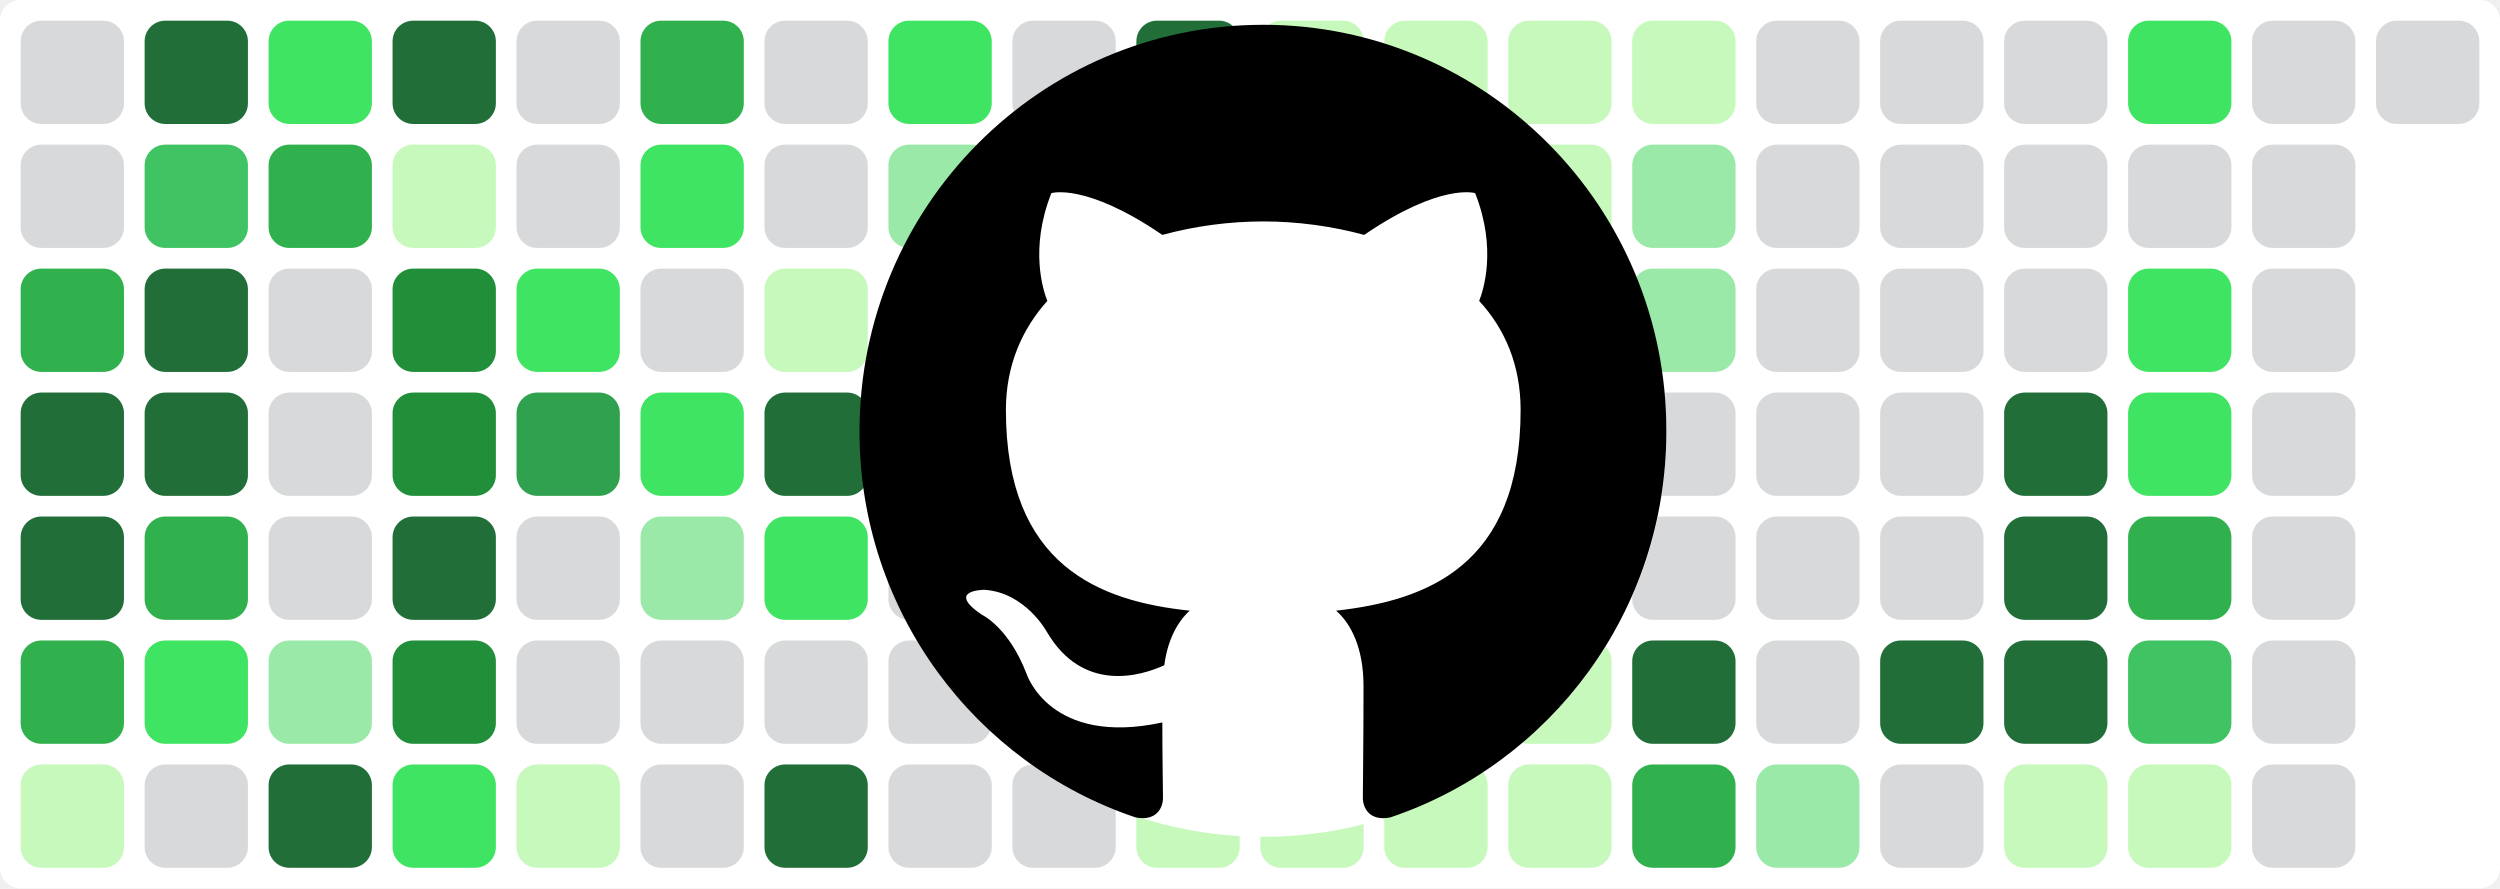
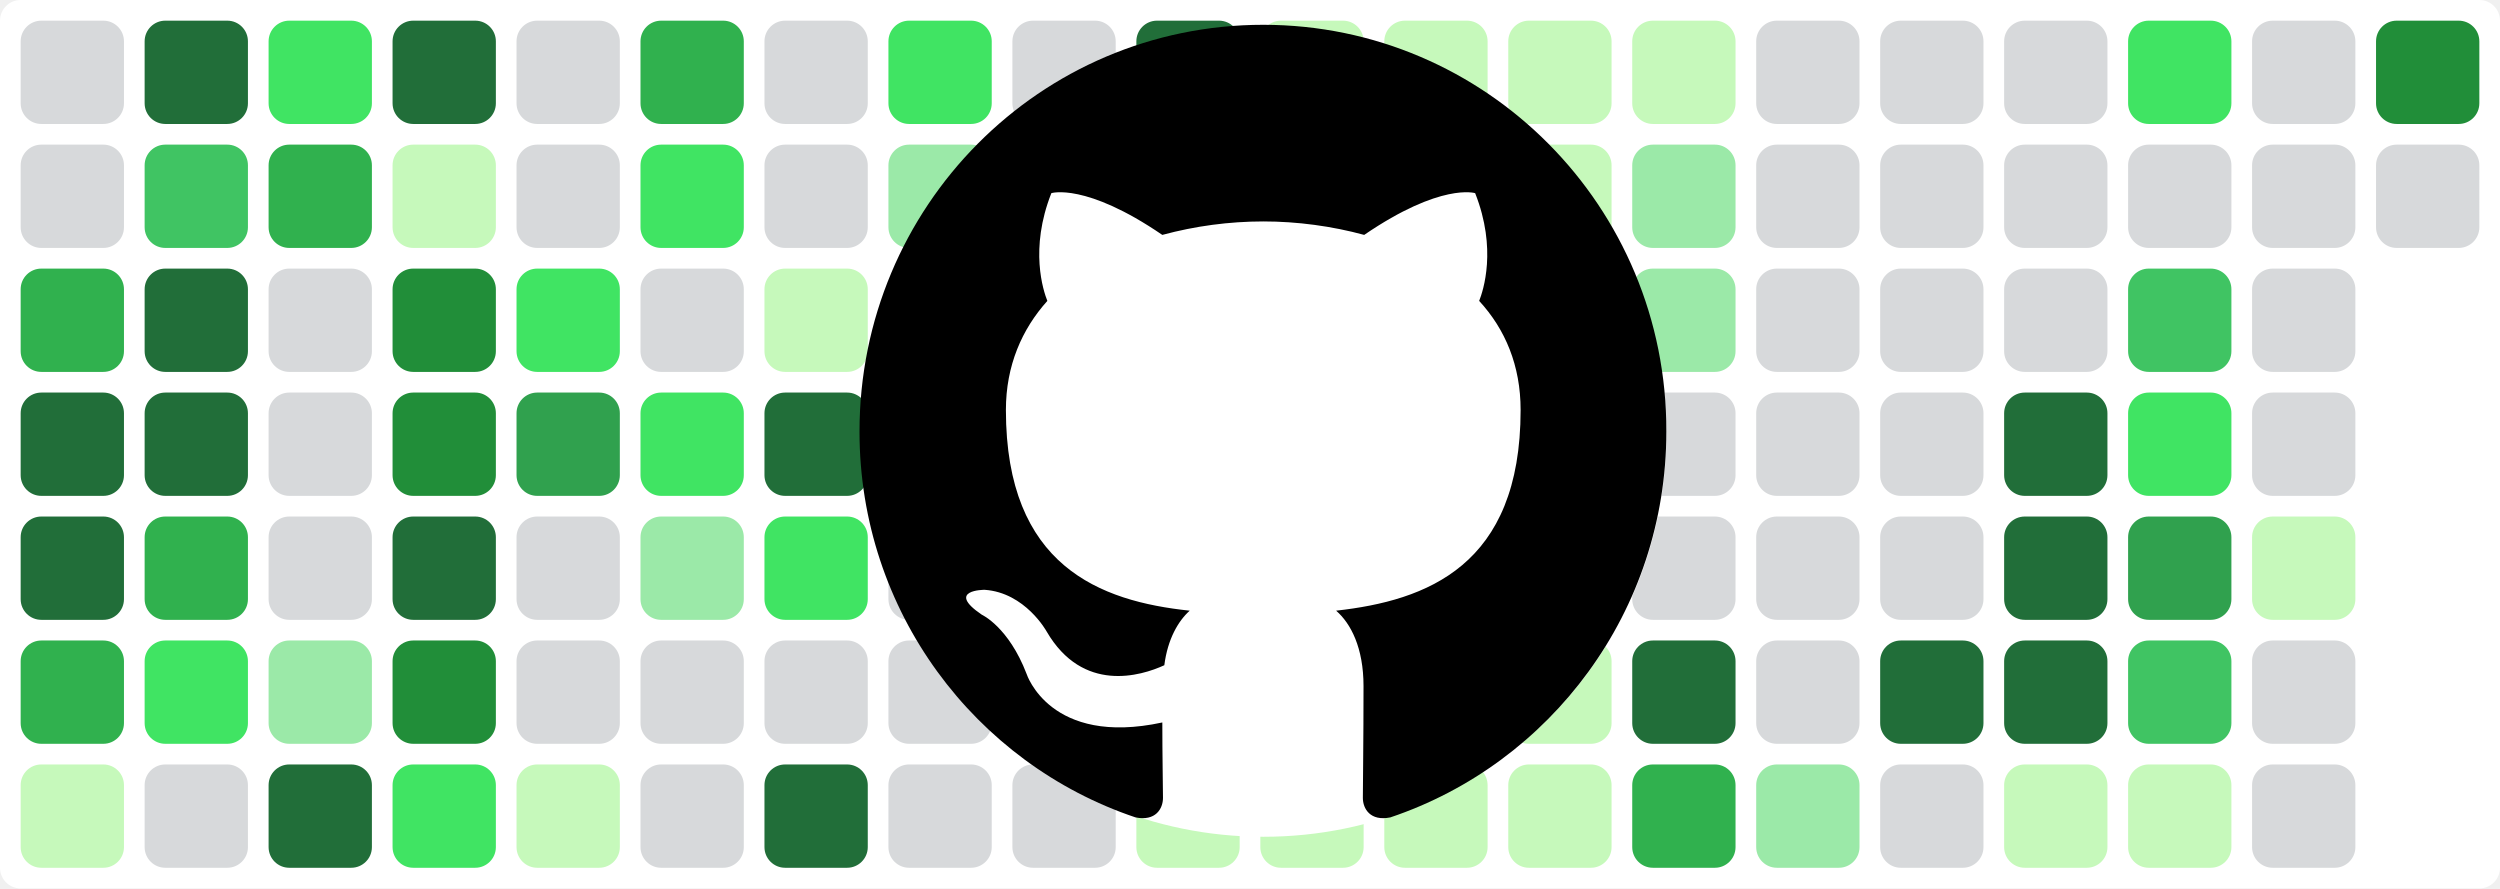
<svg xmlns="http://www.w3.org/2000/svg" baseProfile="tiny" height="100%" version="1.2" viewBox="0,0,242,86" width="100%">
  <defs />
  <rect fill="#ffffff" height="86" rx="2" ry="2" width="242" x="0" y="0" />
  <rect fill="#d7d9db" height="10" rx="2" ry="2" width="10" x="2" y="2" />
  <rect fill="#d7d9db" height="10" rx="2" ry="2" width="10" x="2" y="14" />
  <rect fill="#30b14e" height="10" rx="2" ry="2" width="10" x="2" y="26" />
  <rect fill="#216e39" height="10" rx="2" ry="2" width="10" x="2" y="38" />
  <rect fill="#216e39" height="10" rx="2" ry="2" width="10" x="2" y="50" />
  <rect fill="#30b14e" height="10" rx="2" ry="2" width="10" x="2" y="62" />
  <rect fill="#c6f9bb" height="10" rx="2" ry="2" width="10" x="2" y="74" />
  <rect fill="#216e39" height="10" rx="2" ry="2" width="10" x="14" y="2" />
  <rect fill="#40c463" height="10" rx="2" ry="2" width="10" x="14" y="14" />
  <rect fill="#216e39" height="10" rx="2" ry="2" width="10" x="14" y="26" />
  <rect fill="#216e39" height="10" rx="2" ry="2" width="10" x="14" y="38" />
  <rect fill="#30b14e" height="10" rx="2" ry="2" width="10" x="14" y="50" />
  <rect fill="#40e463" height="10" rx="2" ry="2" width="10" x="14" y="62" />
  <rect fill="#d7d9db" height="10" rx="2" ry="2" width="10" x="14" y="74" />
  <rect fill="#40e463" height="10" rx="2" ry="2" width="10" x="26" y="2" />
  <rect fill="#30b14e" height="10" rx="2" ry="2" width="10" x="26" y="14" />
  <rect fill="#d7d9db" height="10" rx="2" ry="2" width="10" x="26" y="26" />
  <rect fill="#d7d9db" height="10" rx="2" ry="2" width="10" x="26" y="38" />
  <rect fill="#d7d9db" height="10" rx="2" ry="2" width="10" x="26" y="50" />
  <rect fill="#9be9a8" height="10" rx="2" ry="2" width="10" x="26" y="62" />
  <rect fill="#216e39" height="10" rx="2" ry="2" width="10" x="26" y="74" />
  <rect fill="#216e39" height="10" rx="2" ry="2" width="10" x="38" y="2" />
  <rect fill="#c6f9bb" height="10" rx="2" ry="2" width="10" x="38" y="14" />
  <rect fill="#218e39" height="10" rx="2" ry="2" width="10" x="38" y="26" />
  <rect fill="#218e39" height="10" rx="2" ry="2" width="10" x="38" y="38" />
  <rect fill="#216e39" height="10" rx="2" ry="2" width="10" x="38" y="50" />
  <rect fill="#218e39" height="10" rx="2" ry="2" width="10" x="38" y="62" />
  <rect fill="#40e463" height="10" rx="2" ry="2" width="10" x="38" y="74" />
  <rect fill="#d7d9db" height="10" rx="2" ry="2" width="10" x="50" y="2" />
  <rect fill="#d7d9db" height="10" rx="2" ry="2" width="10" x="50" y="14" />
  <rect fill="#40e463" height="10" rx="2" ry="2" width="10" x="50" y="26" />
  <rect fill="#30a14e" height="10" rx="2" ry="2" width="10" x="50" y="38" />
  <rect fill="#d7d9db" height="10" rx="2" ry="2" width="10" x="50" y="50" />
  <rect fill="#d7d9db" height="10" rx="2" ry="2" width="10" x="50" y="62" />
  <rect fill="#c6f9bb" height="10" rx="2" ry="2" width="10" x="50" y="74" />
  <rect fill="#30b14e" height="10" rx="2" ry="2" width="10" x="62" y="2" />
  <rect fill="#40e463" height="10" rx="2" ry="2" width="10" x="62" y="14" />
  <rect fill="#d7d9db" height="10" rx="2" ry="2" width="10" x="62" y="26" />
  <rect fill="#40e463" height="10" rx="2" ry="2" width="10" x="62" y="38" />
  <rect fill="#9be9a8" height="10" rx="2" ry="2" width="10" x="62" y="50" />
  <rect fill="#d7d9db" height="10" rx="2" ry="2" width="10" x="62" y="62" />
  <rect fill="#d7d9db" height="10" rx="2" ry="2" width="10" x="62" y="74" />
  <rect fill="#d7d9db" height="10" rx="2" ry="2" width="10" x="74" y="2" />
  <rect fill="#d7d9db" height="10" rx="2" ry="2" width="10" x="74" y="14" />
  <rect fill="#c6f9bb" height="10" rx="2" ry="2" width="10" x="74" y="26" />
  <rect fill="#216e39" height="10" rx="2" ry="2" width="10" x="74" y="38" />
  <rect fill="#40e463" height="10" rx="2" ry="2" width="10" x="74" y="50" />
  <rect fill="#d7d9db" height="10" rx="2" ry="2" width="10" x="74" y="62" />
  <rect fill="#216e39" height="10" rx="2" ry="2" width="10" x="74" y="74" />
  <rect fill="#40e463" height="10" rx="2" ry="2" width="10" x="86" y="2" />
  <rect fill="#9be9a8" height="10" rx="2" ry="2" width="10" x="86" y="14" />
  <rect fill="#d7d9db" height="10" rx="2" ry="2" width="10" x="86" y="26" />
  <rect fill="#40c463" height="10" rx="2" ry="2" width="10" x="86" y="38" />
  <rect fill="#d7d9db" height="10" rx="2" ry="2" width="10" x="86" y="50" />
  <rect fill="#d7d9db" height="10" rx="2" ry="2" width="10" x="86" y="62" />
  <rect fill="#d7d9db" height="10" rx="2" ry="2" width="10" x="86" y="74" />
  <rect fill="#d7d9db" height="10" rx="2" ry="2" width="10" x="98" y="2" />
  <rect fill="#d7d9db" height="10" rx="2" ry="2" width="10" x="98" y="14" />
  <rect fill="#216e39" height="10" rx="2" ry="2" width="10" x="98" y="26" />
  <rect fill="#216e39" height="10" rx="2" ry="2" width="10" x="98" y="38" />
  <rect fill="#216e39" height="10" rx="2" ry="2" width="10" x="98" y="50" />
  <rect fill="#d7d9db" height="10" rx="2" ry="2" width="10" x="98" y="62" />
  <rect fill="#d7d9db" height="10" rx="2" ry="2" width="10" x="98" y="74" />
  <rect fill="#216e39" height="10" rx="2" ry="2" width="10" x="110" y="2" />
  <rect fill="#40e463" height="10" rx="2" ry="2" width="10" x="110" y="14" />
  <rect fill="#40e463" height="10" rx="2" ry="2" width="10" x="110" y="26" />
  <rect fill="#216e39" height="10" rx="2" ry="2" width="10" x="110" y="38" />
  <rect fill="#216e39" height="10" rx="2" ry="2" width="10" x="110" y="50" />
  <rect fill="#c6f9bb" height="10" rx="2" ry="2" width="10" x="110" y="62" />
  <rect fill="#c6f9bb" height="10" rx="2" ry="2" width="10" x="110" y="74" />
  <rect fill="#c6f9bb" height="10" rx="2" ry="2" width="10" x="122" y="2" />
  <rect fill="#c6f9bb" height="10" rx="2" ry="2" width="10" x="122" y="14" />
  <rect fill="#c6f9bb" height="10" rx="2" ry="2" width="10" x="122" y="26" />
  <rect fill="#40c463" height="10" rx="2" ry="2" width="10" x="122" y="38" />
  <rect fill="#9be9a8" height="10" rx="2" ry="2" width="10" x="122" y="50" />
  <rect fill="#c6f9bb" height="10" rx="2" ry="2" width="10" x="122" y="62" />
  <rect fill="#c6f9bb" height="10" rx="2" ry="2" width="10" x="122" y="74" />
  <rect fill="#c6f9bb" height="10" rx="2" ry="2" width="10" x="134" y="2" />
  <rect fill="#c6f9bb" height="10" rx="2" ry="2" width="10" x="134" y="14" />
  <rect fill="#c6f9bb" height="10" rx="2" ry="2" width="10" x="134" y="26" />
  <rect fill="#9be9a8" height="10" rx="2" ry="2" width="10" x="134" y="38" />
  <rect fill="#c6f9bb" height="10" rx="2" ry="2" width="10" x="134" y="50" />
  <rect fill="#c6f9bb" height="10" rx="2" ry="2" width="10" x="134" y="62" />
  <rect fill="#c6f9bb" height="10" rx="2" ry="2" width="10" x="134" y="74" />
  <rect fill="#c6f9bb" height="10" rx="2" ry="2" width="10" x="146" y="2" />
  <rect fill="#c6f9bb" height="10" rx="2" ry="2" width="10" x="146" y="14" />
  <rect fill="#c6f9bb" height="10" rx="2" ry="2" width="10" x="146" y="26" />
  <rect fill="#c6f9bb" height="10" rx="2" ry="2" width="10" x="146" y="38" />
  <rect fill="#40c463" height="10" rx="2" ry="2" width="10" x="146" y="50" />
  <rect fill="#c6f9bb" height="10" rx="2" ry="2" width="10" x="146" y="62" />
  <rect fill="#c6f9bb" height="10" rx="2" ry="2" width="10" x="146" y="74" />
  <rect fill="#c6f9bb" height="10" rx="2" ry="2" width="10" x="158" y="2" />
  <rect fill="#9be9a8" height="10" rx="2" ry="2" width="10" x="158" y="14" />
  <rect fill="#9be9a8" height="10" rx="2" ry="2" width="10" x="158" y="26" />
  <rect fill="#d7d9db" height="10" rx="2" ry="2" width="10" x="158" y="38" />
  <rect fill="#d7d9db" height="10" rx="2" ry="2" width="10" x="158" y="50" />
  <rect fill="#216e39" height="10" rx="2" ry="2" width="10" x="158" y="62" />
  <rect fill="#30b14e" height="10" rx="2" ry="2" width="10" x="158" y="74" />
  <rect fill="#d7d9db" height="10" rx="2" ry="2" width="10" x="170" y="2" />
  <rect fill="#d7d9db" height="10" rx="2" ry="2" width="10" x="170" y="14" />
  <rect fill="#d7d9db" height="10" rx="2" ry="2" width="10" x="170" y="26" />
  <rect fill="#d7d9db" height="10" rx="2" ry="2" width="10" x="170" y="38" />
  <rect fill="#d7d9db" height="10" rx="2" ry="2" width="10" x="170" y="50" />
  <rect fill="#d7d9db" height="10" rx="2" ry="2" width="10" x="170" y="62" />
  <rect fill="#9be9a8" height="10" rx="2" ry="2" width="10" x="170" y="74" />
  <rect fill="#d7d9db" height="10" rx="2" ry="2" width="10" x="182" y="2" />
  <rect fill="#d7d9db" height="10" rx="2" ry="2" width="10" x="182" y="14" />
  <rect fill="#d7d9db" height="10" rx="2" ry="2" width="10" x="182" y="26" />
  <rect fill="#d7d9db" height="10" rx="2" ry="2" width="10" x="182" y="38" />
  <rect fill="#d7d9db" height="10" rx="2" ry="2" width="10" x="182" y="50" />
  <rect fill="#216e39" height="10" rx="2" ry="2" width="10" x="182" y="62" />
  <rect fill="#d7d9db" height="10" rx="2" ry="2" width="10" x="182" y="74" />
  <rect fill="#d7d9db" height="10" rx="2" ry="2" width="10" x="194" y="2" />
  <rect fill="#d7d9db" height="10" rx="2" ry="2" width="10" x="194" y="14" />
  <rect fill="#d7d9db" height="10" rx="2" ry="2" width="10" x="194" y="26" />
  <rect fill="#216e39" height="10" rx="2" ry="2" width="10" x="194" y="38" />
  <rect fill="#216e39" height="10" rx="2" ry="2" width="10" x="194" y="50" />
  <rect fill="#216e39" height="10" rx="2" ry="2" width="10" x="194" y="62" />
  <rect fill="#c6f9bb" height="10" rx="2" ry="2" width="10" x="194" y="74" />
  <rect fill="#40e463" height="10" rx="2" ry="2" width="10" x="206" y="2" />
  <rect fill="#d7d9db" height="10" rx="2" ry="2" width="10" x="206" y="14" />
-   <rect fill="#40e463" height="10" rx="2" ry="2" width="10" x="206" y="26" />
+   <rect fill="#40c463" height="10" rx="2" ry="2" width="10" x="206" y="26" />
  <rect fill="#40e463" height="10" rx="2" ry="2" width="10" x="206" y="38" />
-   <rect fill="#30b14e" height="10" rx="2" ry="2" width="10" x="206" y="50" />
+   <rect fill="#30a14e" height="10" rx="2" ry="2" width="10" x="206" y="50" />
  <rect fill="#40c463" height="10" rx="2" ry="2" width="10" x="206" y="62" />
  <rect fill="#c6f9bb" height="10" rx="2" ry="2" width="10" x="206" y="74" />
  <rect fill="#d7d9db" height="10" rx="2" ry="2" width="10" x="218" y="2" />
  <rect fill="#d7d9db" height="10" rx="2" ry="2" width="10" x="218" y="14" />
  <rect fill="#d7d9db" height="10" rx="2" ry="2" width="10" x="218" y="26" />
  <rect fill="#d7d9db" height="10" rx="2" ry="2" width="10" x="218" y="38" />
-   <rect fill="#d7d9db" height="10" rx="2" ry="2" width="10" x="218" y="50" />
+   <rect fill="#c6f9bb" height="10" rx="2" ry="2" width="10" x="218" y="50" />
  <rect fill="#d7d9db" height="10" rx="2" ry="2" width="10" x="218" y="62" />
  <rect fill="#d7d9db" height="10" rx="2" ry="2" width="10" x="218" y="74" />
-   <rect fill="#d7d9db" height="10" rx="2" ry="2" width="10" x="230" y="2" />
+   <rect fill="#218e39" height="10" rx="2" ry="2" width="10" x="230" y="2" />
+   <rect fill="#d7d9db" height="10" rx="2" ry="2" width="10" x="230" y="14" />
  <circle cx="122.3" cy="42" fill="#ffffff" r="39" />
  <path fill-rule="evenodd" clip-rule="evenodd" transform="scale(0.8, 0.8) translate(104, 3)" d="M48.854 0C21.839 0 0 22 0 49.217c0 21.756 13.993 40.172 33.405 46.69 2.427.49 3.316-1.059 3.316-2.362 0-1.141-.08-5.052-.08-9.127-13.59 2.934-16.42-5.867-16.42-5.867-2.184-5.704-5.42-7.17-5.42-7.17-4.448-3.015.324-3.015.324-3.015 4.934.326 7.523 5.052 7.523 5.052 4.367 7.496 11.404 5.378 14.235 4.074.404-3.178 1.699-5.378 3.074-6.6-10.839-1.141-22.243-5.378-22.243-24.283 0-5.378 1.94-9.778 5.014-13.2-.485-1.222-2.184-6.275.486-13.038 0 0 4.125-1.304 13.426 5.052a46.97 46.97 0 0 1 12.214-1.63c4.125 0 8.33.571 12.213 1.63 9.302-6.356 13.427-5.052 13.427-5.052 2.67 6.763.97 11.816.485 13.038 3.155 3.422 5.015 7.822 5.015 13.2 0 18.905-11.404 23.06-22.324 24.283 1.78 1.548 3.316 4.481 3.316 9.126 0 6.6-.08 11.897-.08 13.526 0 1.304.89 2.853 3.316 2.364 19.412-6.52 33.405-24.935 33.405-46.691C97.707 22 75.788 0 48.854 0z" fill="#000000" />
</svg>
